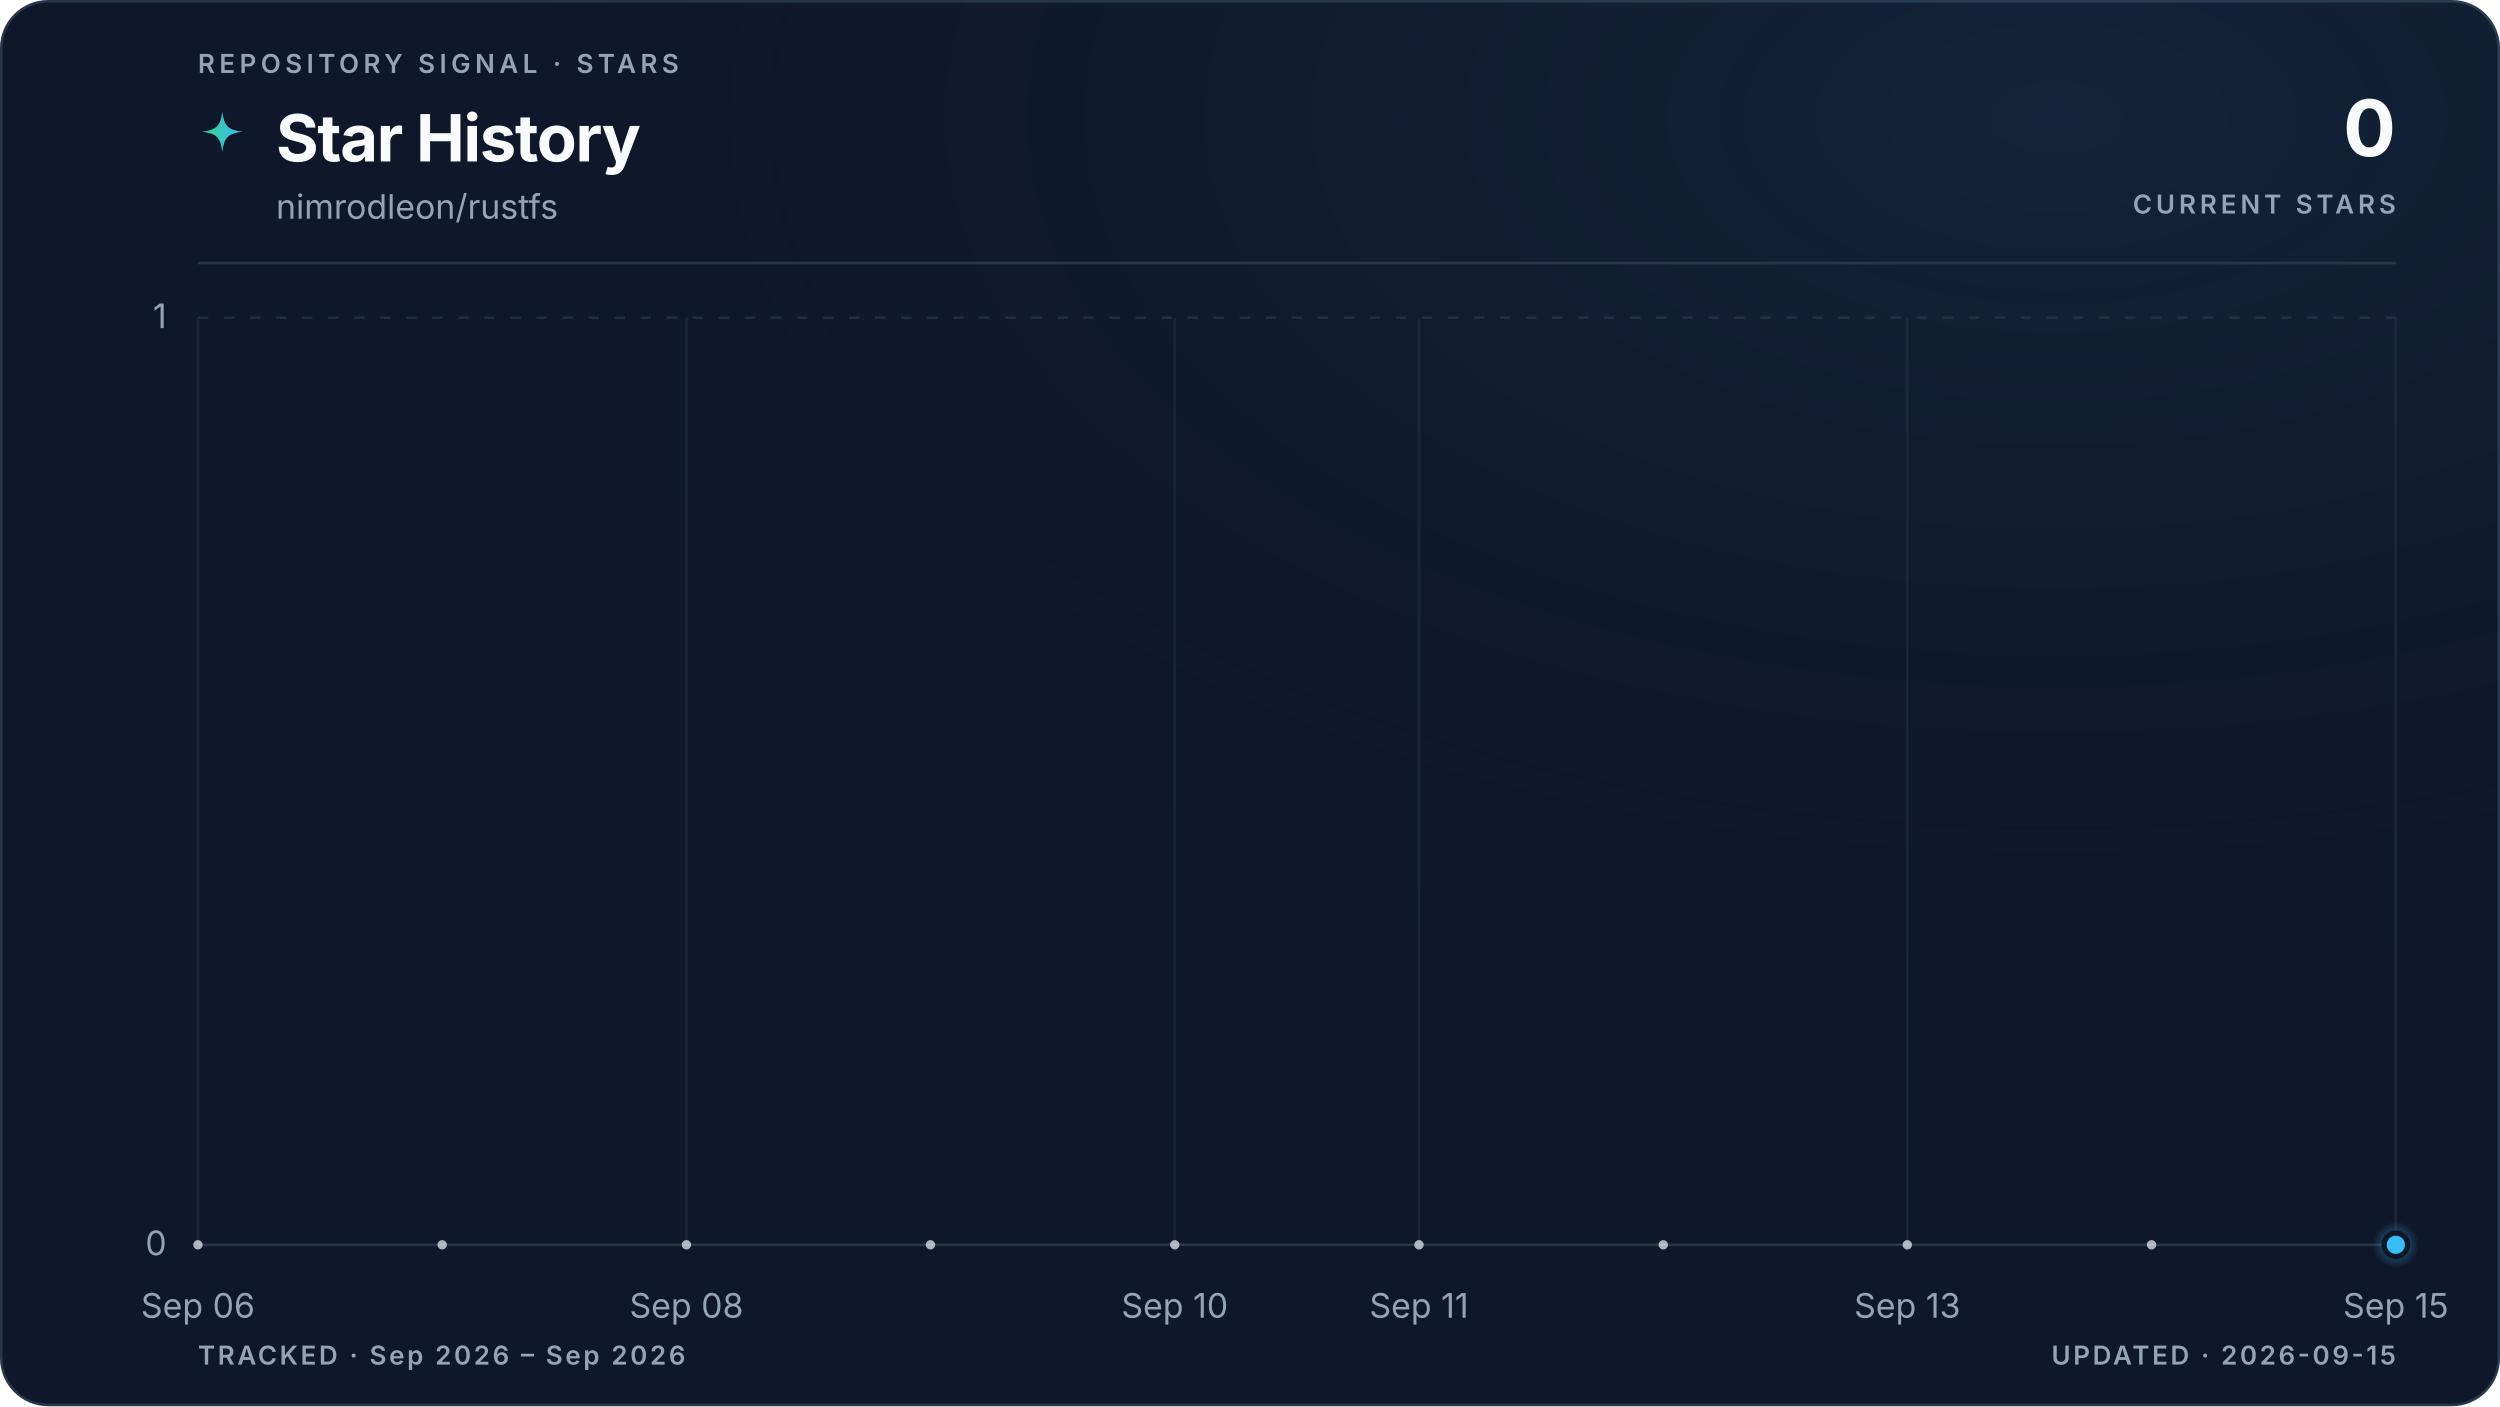
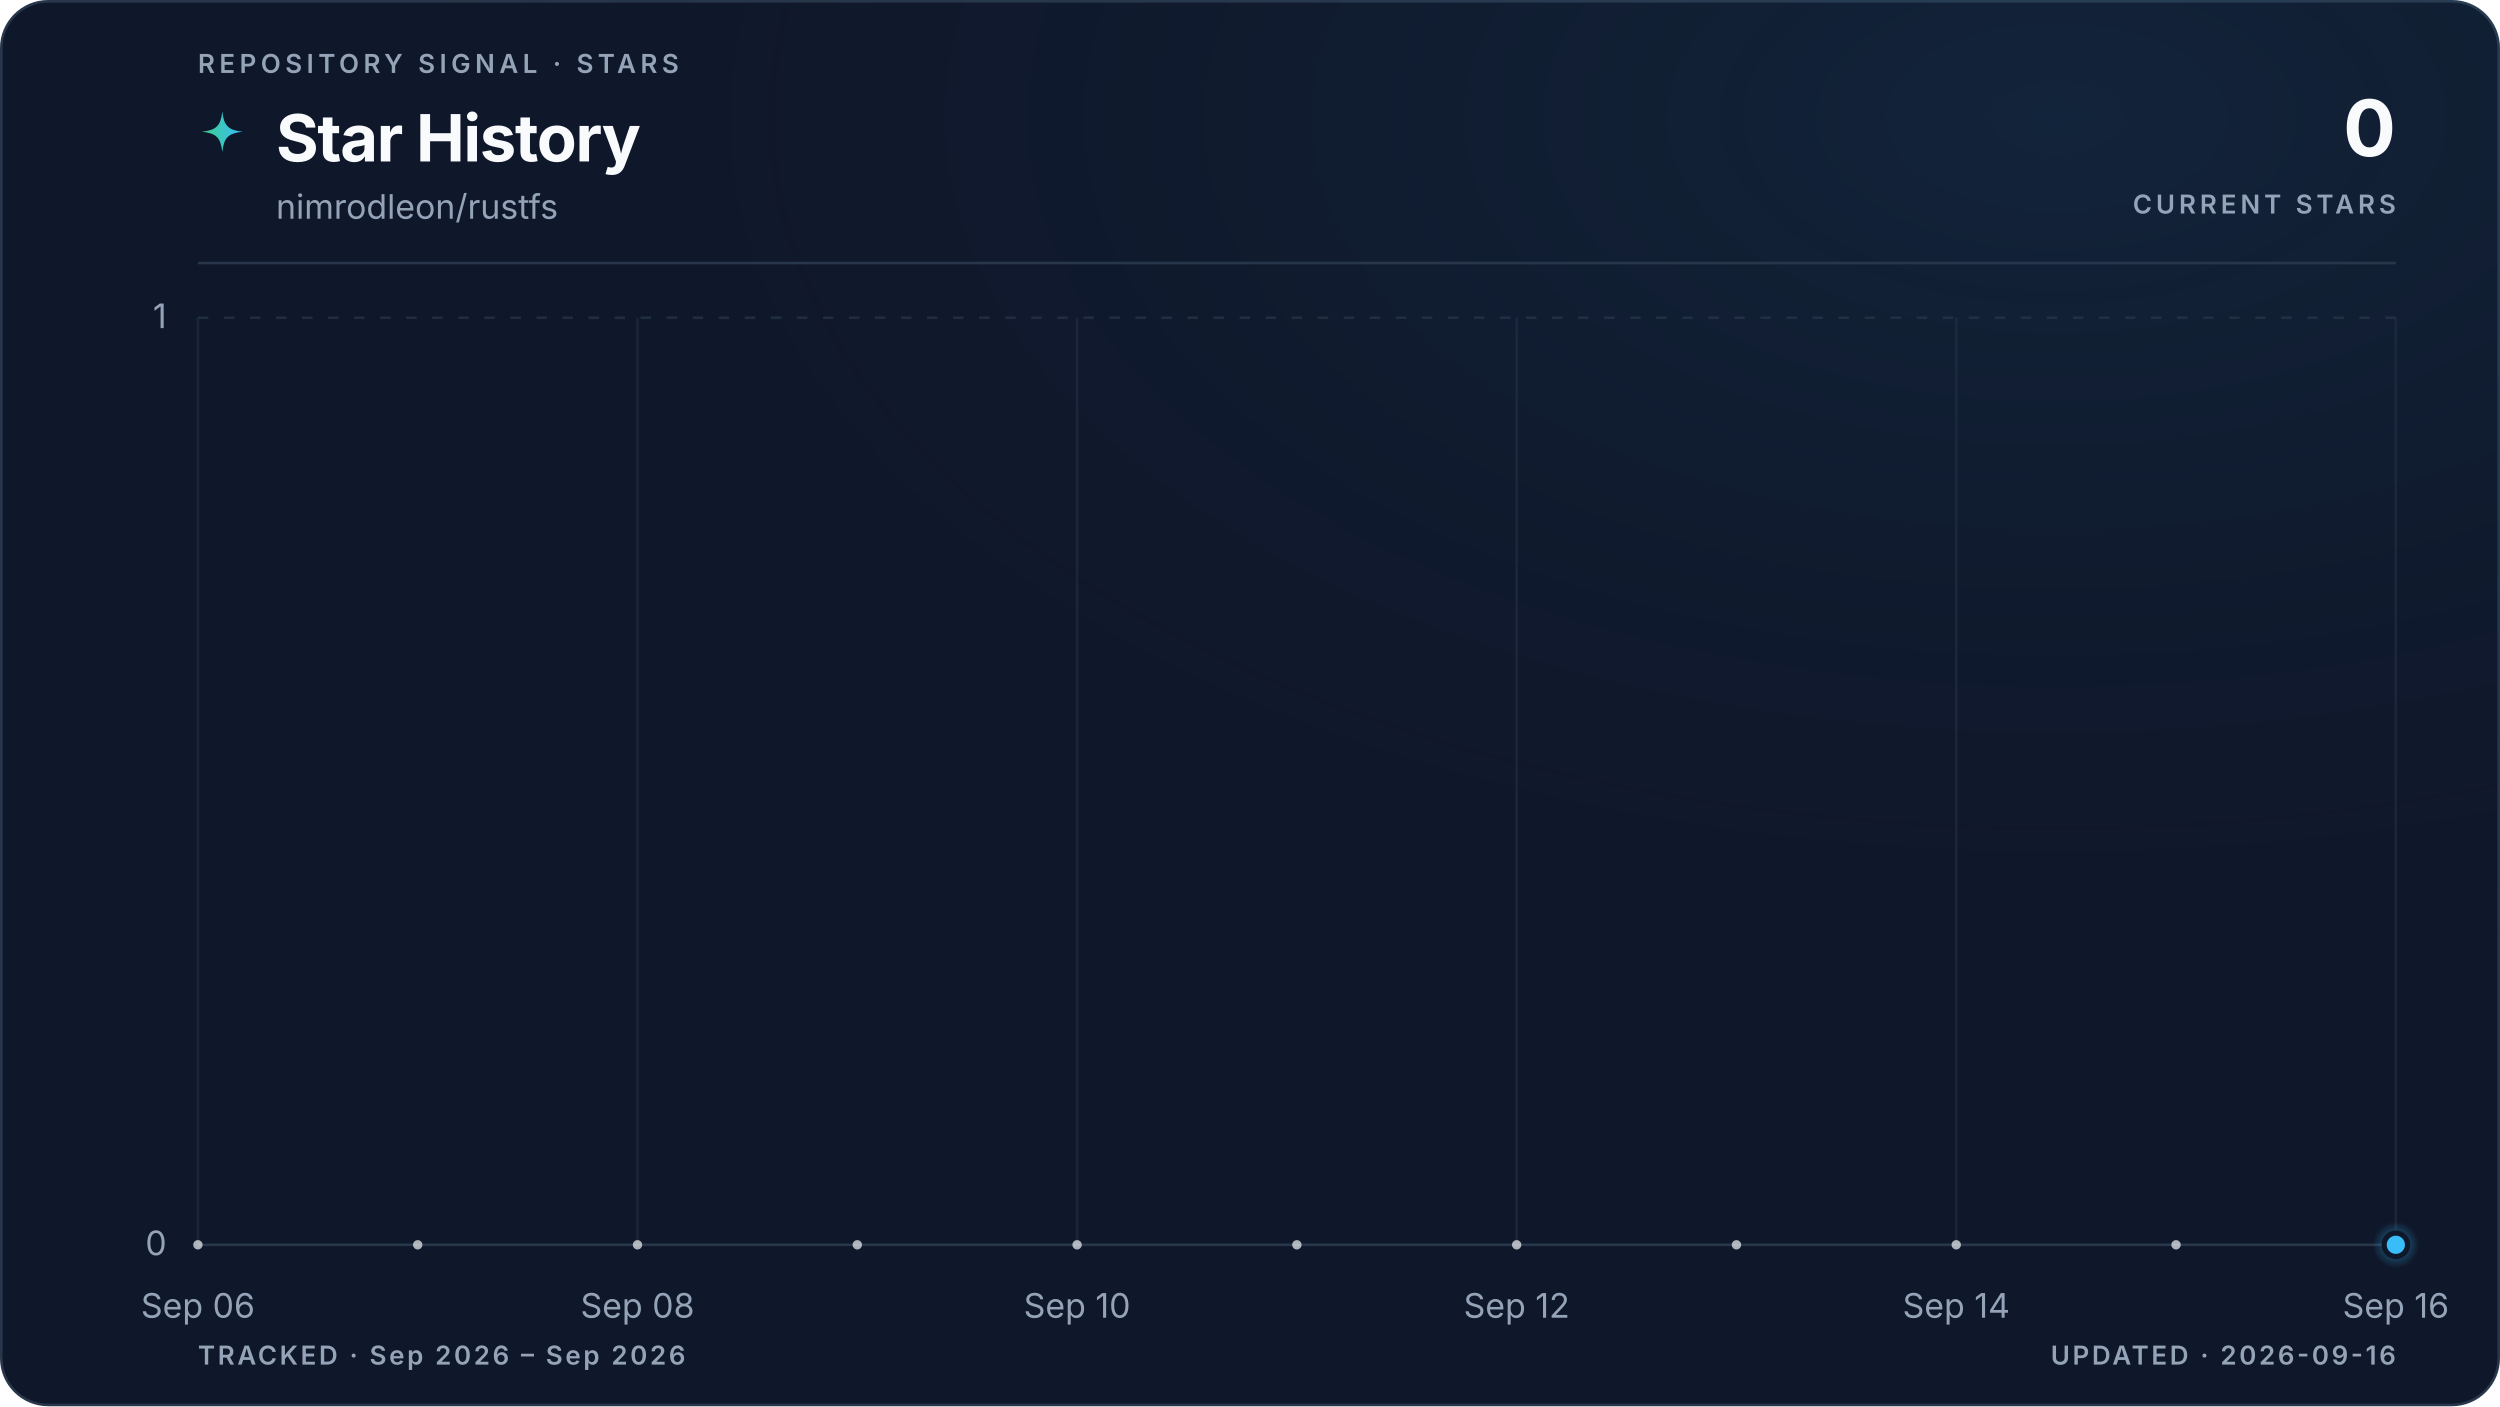
<svg xmlns="http://www.w3.org/2000/svg" viewBox="0 0 960 540" role="img" aria-labelledby="title description" data-style="gradient" data-variant="glow" data-layout="editorial" data-animated="true">
  <defs>
    <linearGradient id="trend" x1="0" y1="0" x2="1" y2="0">
      <stop offset="0%" stop-color="#3ecf8e" />
      <stop offset="100%" stop-color="#38bdf8" />
    </linearGradient>
    <linearGradient id="area" x1="0" y1="0" x2="0" y2="1">
      <stop offset="0%" stop-color="#3ecf8e" stop-opacity="0.22" />
      <stop offset="55%" stop-color="#38bdf8" stop-opacity="0.06" />
      <stop offset="100%" stop-color="#38bdf8" stop-opacity="0" />
    </linearGradient>
    <radialGradient id="marker-halo" cx="50%" cy="50%" r="50%">
      <stop offset="0%" stop-color="#38bdf8" stop-opacity="0.55" />
      <stop offset="100%" stop-color="#38bdf8" stop-opacity="0" />
    </radialGradient>
    <radialGradient id="surface-glow" cx="82%" cy="8%" r="70%">
      <stop offset="0%" stop-color="#38bdf8" stop-opacity="0.08" />
      <stop offset="100%" stop-color="#0f172a" stop-opacity="0" />
    </radialGradient>
    <filter id="trend-glow" x="-20%" y="-20%" width="140%" height="140%">
      <feGaussianBlur stdDeviation="5" />
    </filter>
  </defs>
  <style>
.trend-enter{transform-box:fill-box;transform-origin:center;animation:trend-enter 520ms cubic-bezier(0.16,1,0.3,1)}
.marker-enter{transform-box:fill-box;transform-origin:center;animation:marker-enter 320ms cubic-bezier(0.16,1,0.3,1) 200ms both}
.marker-pulse{transform-box:fill-box;transform-origin:center;animation:marker-pulse 2.6s ease-out infinite}
@keyframes trend-enter{from{opacity:.35;transform:translateY(10px)}to{opacity:1;transform:translateY(0)}}
@keyframes marker-enter{from{opacity:0;transform:scale(.4)}to{opacity:1;transform:scale(1)}}
@keyframes marker-pulse{0%{opacity:.5;transform:scale(.7)}70%,100%{opacity:0;transform:scale(2.1)}}
@media (prefers-reduced-motion:reduce){.trend-enter,.marker-enter,.marker-pulse{animation:none!important}}
@media (prefers-reduced-motion:reduce){.marker-pulse{opacity:0}}
</style>
  <rect x="0.5" y="0.5" width="959" height="539" fill="#0f172a" stroke="#27364a" stroke-width="1" rx="18" />
  <rect width="960" height="540" fill="url(#surface-glow)" rx="18" />
  <text x="76" y="28" fill="#94a3b8" font-family="ui-sans-serif, system-ui, -apple-system, BlinkMacSystemFont, 'Segoe UI', sans-serif" font-size="10" font-weight="600" letter-spacing="1.7">REPOSITORY SIGNAL · STARS</text>
  <path d="M12 1c.8 7.1 2.9 9.2 10 10-7.1.8-9.2 2.9-10 10-.8-7.1-2.9-9.2-10-10 7.1-.8 9.2-2.9 10-10Z" transform="translate(76 42) scale(.78)" fill="url(#trend)" aria-hidden="true" />
  <text x="106" y="62" fill="#f8fafc" font-family="ui-sans-serif, system-ui, -apple-system, BlinkMacSystemFont, 'Segoe UI', sans-serif" font-size="25" font-weight="700" letter-spacing="-0.5">Star History</text>
  <text x="106" y="84" fill="#94a3b8" font-family="ui-sans-serif, system-ui, -apple-system, BlinkMacSystemFont, 'Segoe UI', sans-serif" font-size="13">nimrodleon/rustfs</text>
  <text x="920" y="60" fill="#f8fafc" font-family="ui-sans-serif, system-ui, -apple-system, BlinkMacSystemFont, 'Segoe UI', sans-serif" font-size="30" font-weight="700" letter-spacing="-0.6" text-anchor="end">0</text>
  <text x="920" y="82" fill="#94a3b8" font-family="ui-sans-serif, system-ui, -apple-system, BlinkMacSystemFont, 'Segoe UI', sans-serif" font-size="10" font-weight="600" letter-spacing="1.5" text-anchor="end">CURRENT STARS</text>
  <line x1="76" y1="101" x2="920" y2="101" stroke="#27364a" stroke-width="1" />
  <line x1="76" y1="478.0" x2="920" y2="478.0" stroke="#27364a" stroke-width="1" stroke-dasharray="0" opacity="1" />
  <text x="64" y="482.0" fill="#94a3b8" font-family="ui-sans-serif, system-ui, -apple-system, BlinkMacSystemFont, 'Segoe UI', sans-serif" font-size="13" text-anchor="end">0</text>
  <line x1="76" y1="122.0" x2="920" y2="122.0" stroke="#27364a" stroke-width="1" stroke-dasharray="4 6" opacity="0.7" />
  <text x="64" y="126.0" fill="#94a3b8" font-family="ui-sans-serif, system-ui, -apple-system, BlinkMacSystemFont, 'Segoe UI', sans-serif" font-size="13" text-anchor="end">1</text>
  <line x1="76.0" y1="122" x2="76.0" y2="478" stroke="#27364a" stroke-width="1" opacity="0.45" />
  <text x="76.0" y="506" fill="#94a3b8" font-family="ui-sans-serif, system-ui, -apple-system, BlinkMacSystemFont, 'Segoe UI', sans-serif" font-size="13" text-anchor="middle">Sep 06</text>
-   <line x1="263.6" y1="122" x2="263.6" y2="478" stroke="#27364a" stroke-width="1" opacity="0.45" />
-   <text x="263.6" y="506" fill="#94a3b8" font-family="ui-sans-serif, system-ui, -apple-system, BlinkMacSystemFont, 'Segoe UI', sans-serif" font-size="13" text-anchor="middle">Sep 08</text>
-   <line x1="451.1" y1="122" x2="451.1" y2="478" stroke="#27364a" stroke-width="1" opacity="0.45" />
-   <text x="451.1" y="506" fill="#94a3b8" font-family="ui-sans-serif, system-ui, -apple-system, BlinkMacSystemFont, 'Segoe UI', sans-serif" font-size="13" text-anchor="middle">Sep 10</text>
-   <line x1="544.9" y1="122" x2="544.9" y2="478" stroke="#27364a" stroke-width="1" opacity="0.45" />
-   <text x="544.9" y="506" fill="#94a3b8" font-family="ui-sans-serif, system-ui, -apple-system, BlinkMacSystemFont, 'Segoe UI', sans-serif" font-size="13" text-anchor="middle">Sep 11</text>
-   <line x1="732.4" y1="122" x2="732.4" y2="478" stroke="#27364a" stroke-width="1" opacity="0.45" />
-   <text x="732.4" y="506" fill="#94a3b8" font-family="ui-sans-serif, system-ui, -apple-system, BlinkMacSystemFont, 'Segoe UI', sans-serif" font-size="13" text-anchor="middle">Sep 13</text>
+   <line x1="244.8" y1="122" x2="244.8" y2="478" stroke="#27364a" stroke-width="1" opacity="0.45" />
+   <text x="244.8" y="506" fill="#94a3b8" font-family="ui-sans-serif, system-ui, -apple-system, BlinkMacSystemFont, 'Segoe UI', sans-serif" font-size="13" text-anchor="middle">Sep 08</text>
+   <line x1="413.6" y1="122" x2="413.6" y2="478" stroke="#27364a" stroke-width="1" opacity="0.45" />
+   <text x="413.6" y="506" fill="#94a3b8" font-family="ui-sans-serif, system-ui, -apple-system, BlinkMacSystemFont, 'Segoe UI', sans-serif" font-size="13" text-anchor="middle">Sep 10</text>
+   <line x1="582.4" y1="122" x2="582.4" y2="478" stroke="#27364a" stroke-width="1" opacity="0.45" />
+   <text x="582.4" y="506" fill="#94a3b8" font-family="ui-sans-serif, system-ui, -apple-system, BlinkMacSystemFont, 'Segoe UI', sans-serif" font-size="13" text-anchor="middle">Sep 12</text>
+   <line x1="751.2" y1="122" x2="751.2" y2="478" stroke="#27364a" stroke-width="1" opacity="0.45" />
+   <text x="751.2" y="506" fill="#94a3b8" font-family="ui-sans-serif, system-ui, -apple-system, BlinkMacSystemFont, 'Segoe UI', sans-serif" font-size="13" text-anchor="middle">Sep 14</text>
  <line x1="920.0" y1="122" x2="920.0" y2="478" stroke="#27364a" stroke-width="1" opacity="0.45" />
-   <text x="920.0" y="506" fill="#94a3b8" font-family="ui-sans-serif, system-ui, -apple-system, BlinkMacSystemFont, 'Segoe UI', sans-serif" font-size="13" text-anchor="middle">Sep 15</text>
+   <text x="920.0" y="506" fill="#94a3b8" font-family="ui-sans-serif, system-ui, -apple-system, BlinkMacSystemFont, 'Segoe UI', sans-serif" font-size="13" text-anchor="middle">Sep 16</text>
  <g class="trend-enter">
-     <path d="M 76.0 478.0 C 107.3 478.0, 138.5 478.0, 169.8 478.0 C 201.0 478.0, 232.3 478.0, 263.6 478.0 C 294.8 478.0, 326.1 478.0, 357.3 478.0 C 388.6 478.0, 419.9 478.0, 451.1 478.0 C 482.4 478.0, 513.6 478.0, 544.9 478.0 C 576.1 478.0, 607.4 478.0, 638.7 478.0 C 669.9 478.0, 701.2 478.0, 732.4 478.0 C 763.7 478.0, 795.0 478.0, 826.2 478.0 C 857.5 478.0, 888.7 478.0, 920.0 478.0 L 920.0 478.0 L 76.0 478.0 Z" fill="url(#area)" />
-     <path d="M 76.0 478.0 C 107.3 478.0, 138.5 478.0, 169.8 478.0 C 201.0 478.0, 232.3 478.0, 263.6 478.0 C 294.8 478.0, 326.1 478.0, 357.3 478.0 C 388.6 478.0, 419.9 478.0, 451.1 478.0 C 482.4 478.0, 513.6 478.0, 544.9 478.0 C 576.1 478.0, 607.4 478.0, 638.7 478.0 C 669.9 478.0, 701.2 478.0, 732.4 478.0 C 763.7 478.0, 795.0 478.0, 826.2 478.0 C 857.5 478.0, 888.7 478.0, 920.0 478.0" fill="none" stroke="url(#trend)" stroke-width="10" stroke-linecap="round" stroke-linejoin="round" opacity="0.10" filter="url(#trend-glow)" />
-     <path d="M 76.0 478.0 C 107.3 478.0, 138.5 478.0, 169.8 478.0 C 201.0 478.0, 232.3 478.0, 263.6 478.0 C 294.8 478.0, 326.1 478.0, 357.3 478.0 C 388.6 478.0, 419.9 478.0, 451.1 478.0 C 482.4 478.0, 513.6 478.0, 544.9 478.0 C 576.1 478.0, 607.4 478.0, 638.7 478.0 C 669.9 478.0, 701.2 478.0, 732.4 478.0 C 763.7 478.0, 795.0 478.0, 826.2 478.0 C 857.5 478.0, 888.7 478.0, 920.0 478.0" fill="none" stroke="url(#trend)" stroke-width="3" stroke-linecap="round" stroke-linejoin="round" />
-     <g data-point-count="9" fill="#f8fafc" opacity="0.68">
+     <path d="M 76.0 478.0 C 104.1 478.0, 132.3 478.0, 160.4 478.0 C 188.5 478.0, 216.7 478.0, 244.8 478.0 C 272.9 478.0, 301.1 478.0, 329.2 478.0 C 357.3 478.0, 385.5 478.0, 413.6 478.0 C 441.7 478.0, 469.9 478.0, 498.0 478.0 C 526.1 478.0, 554.3 478.0, 582.4 478.0 C 610.5 478.0, 638.7 478.0, 666.8 478.0 C 694.9 478.0, 723.1 478.0, 751.2 478.0 C 779.3 478.0, 807.5 478.0, 835.6 478.0 C 863.7 478.0, 891.9 478.0, 920.0 478.0 L 920.0 478.0 L 76.0 478.0 Z" fill="url(#area)" />
+     <path d="M 76.0 478.0 C 104.1 478.0, 132.3 478.0, 160.4 478.0 C 188.5 478.0, 216.7 478.0, 244.8 478.0 C 272.9 478.0, 301.1 478.0, 329.2 478.0 C 357.3 478.0, 385.5 478.0, 413.6 478.0 C 441.7 478.0, 469.9 478.0, 498.0 478.0 C 526.1 478.0, 554.3 478.0, 582.4 478.0 C 610.5 478.0, 638.7 478.0, 666.8 478.0 C 694.9 478.0, 723.1 478.0, 751.2 478.0 C 779.3 478.0, 807.5 478.0, 835.6 478.0 C 863.7 478.0, 891.9 478.0, 920.0 478.0" fill="none" stroke="url(#trend)" stroke-width="10" stroke-linecap="round" stroke-linejoin="round" opacity="0.10" filter="url(#trend-glow)" />
+     <path d="M 76.0 478.0 C 104.1 478.0, 132.3 478.0, 160.4 478.0 C 188.5 478.0, 216.7 478.0, 244.8 478.0 C 272.9 478.0, 301.1 478.0, 329.2 478.0 C 357.3 478.0, 385.5 478.0, 413.6 478.0 C 441.7 478.0, 469.9 478.0, 498.0 478.0 C 526.1 478.0, 554.3 478.0, 582.4 478.0 C 610.5 478.0, 638.7 478.0, 666.8 478.0 C 694.9 478.0, 723.1 478.0, 751.2 478.0 C 779.3 478.0, 807.5 478.0, 835.6 478.0 C 863.7 478.0, 891.9 478.0, 920.0 478.0" fill="none" stroke="url(#trend)" stroke-width="3" stroke-linecap="round" stroke-linejoin="round" />
+     <g data-point-count="10" fill="#f8fafc" opacity="0.68">
      <circle cx="76.0" cy="478.0" r="1.8" />
-       <circle cx="169.8" cy="478.0" r="1.8" />
-       <circle cx="263.6" cy="478.0" r="1.8" />
-       <circle cx="357.3" cy="478.0" r="1.8" />
-       <circle cx="451.1" cy="478.0" r="1.8" />
-       <circle cx="544.9" cy="478.0" r="1.8" />
-       <circle cx="638.7" cy="478.0" r="1.8" />
-       <circle cx="732.4" cy="478.0" r="1.8" />
-       <circle cx="826.2" cy="478.0" r="1.8" />
+       <circle cx="160.4" cy="478.0" r="1.8" />
+       <circle cx="244.8" cy="478.0" r="1.8" />
+       <circle cx="329.2" cy="478.0" r="1.8" />
+       <circle cx="413.6" cy="478.0" r="1.8" />
+       <circle cx="498.0" cy="478.0" r="1.8" />
+       <circle cx="582.4" cy="478.0" r="1.8" />
+       <circle cx="666.8" cy="478.0" r="1.8" />
+       <circle cx="751.2" cy="478.0" r="1.8" />
+       <circle cx="835.6" cy="478.0" r="1.8" />
    </g>
  </g>
  <g class="marker-enter">
    <circle class="marker-pulse" cx="920.0" cy="478.0" r="9" fill="url(#marker-halo)" />
    <circle cx="920.0" cy="478.0" r="4.5" fill="#38bdf8" stroke="#0f172a" stroke-width="2" />
  </g>
  <text x="76" y="524" fill="#94a3b8" font-family="ui-sans-serif, system-ui, -apple-system, BlinkMacSystemFont, 'Segoe UI', sans-serif" font-size="10" font-weight="600" letter-spacing="1">TRACKED · Sep 2026 – Sep 2026</text>
-   <text x="920" y="524" fill="#94a3b8" font-family="ui-sans-serif, system-ui, -apple-system, BlinkMacSystemFont, 'Segoe UI', sans-serif" font-size="10" font-weight="600" letter-spacing="1" text-anchor="end">UPDATED · 2026-09-15</text>
+   <text x="920" y="524" fill="#94a3b8" font-family="ui-sans-serif, system-ui, -apple-system, BlinkMacSystemFont, 'Segoe UI', sans-serif" font-size="10" font-weight="600" letter-spacing="1" text-anchor="end">UPDATED · 2026-09-16</text>
</svg>
